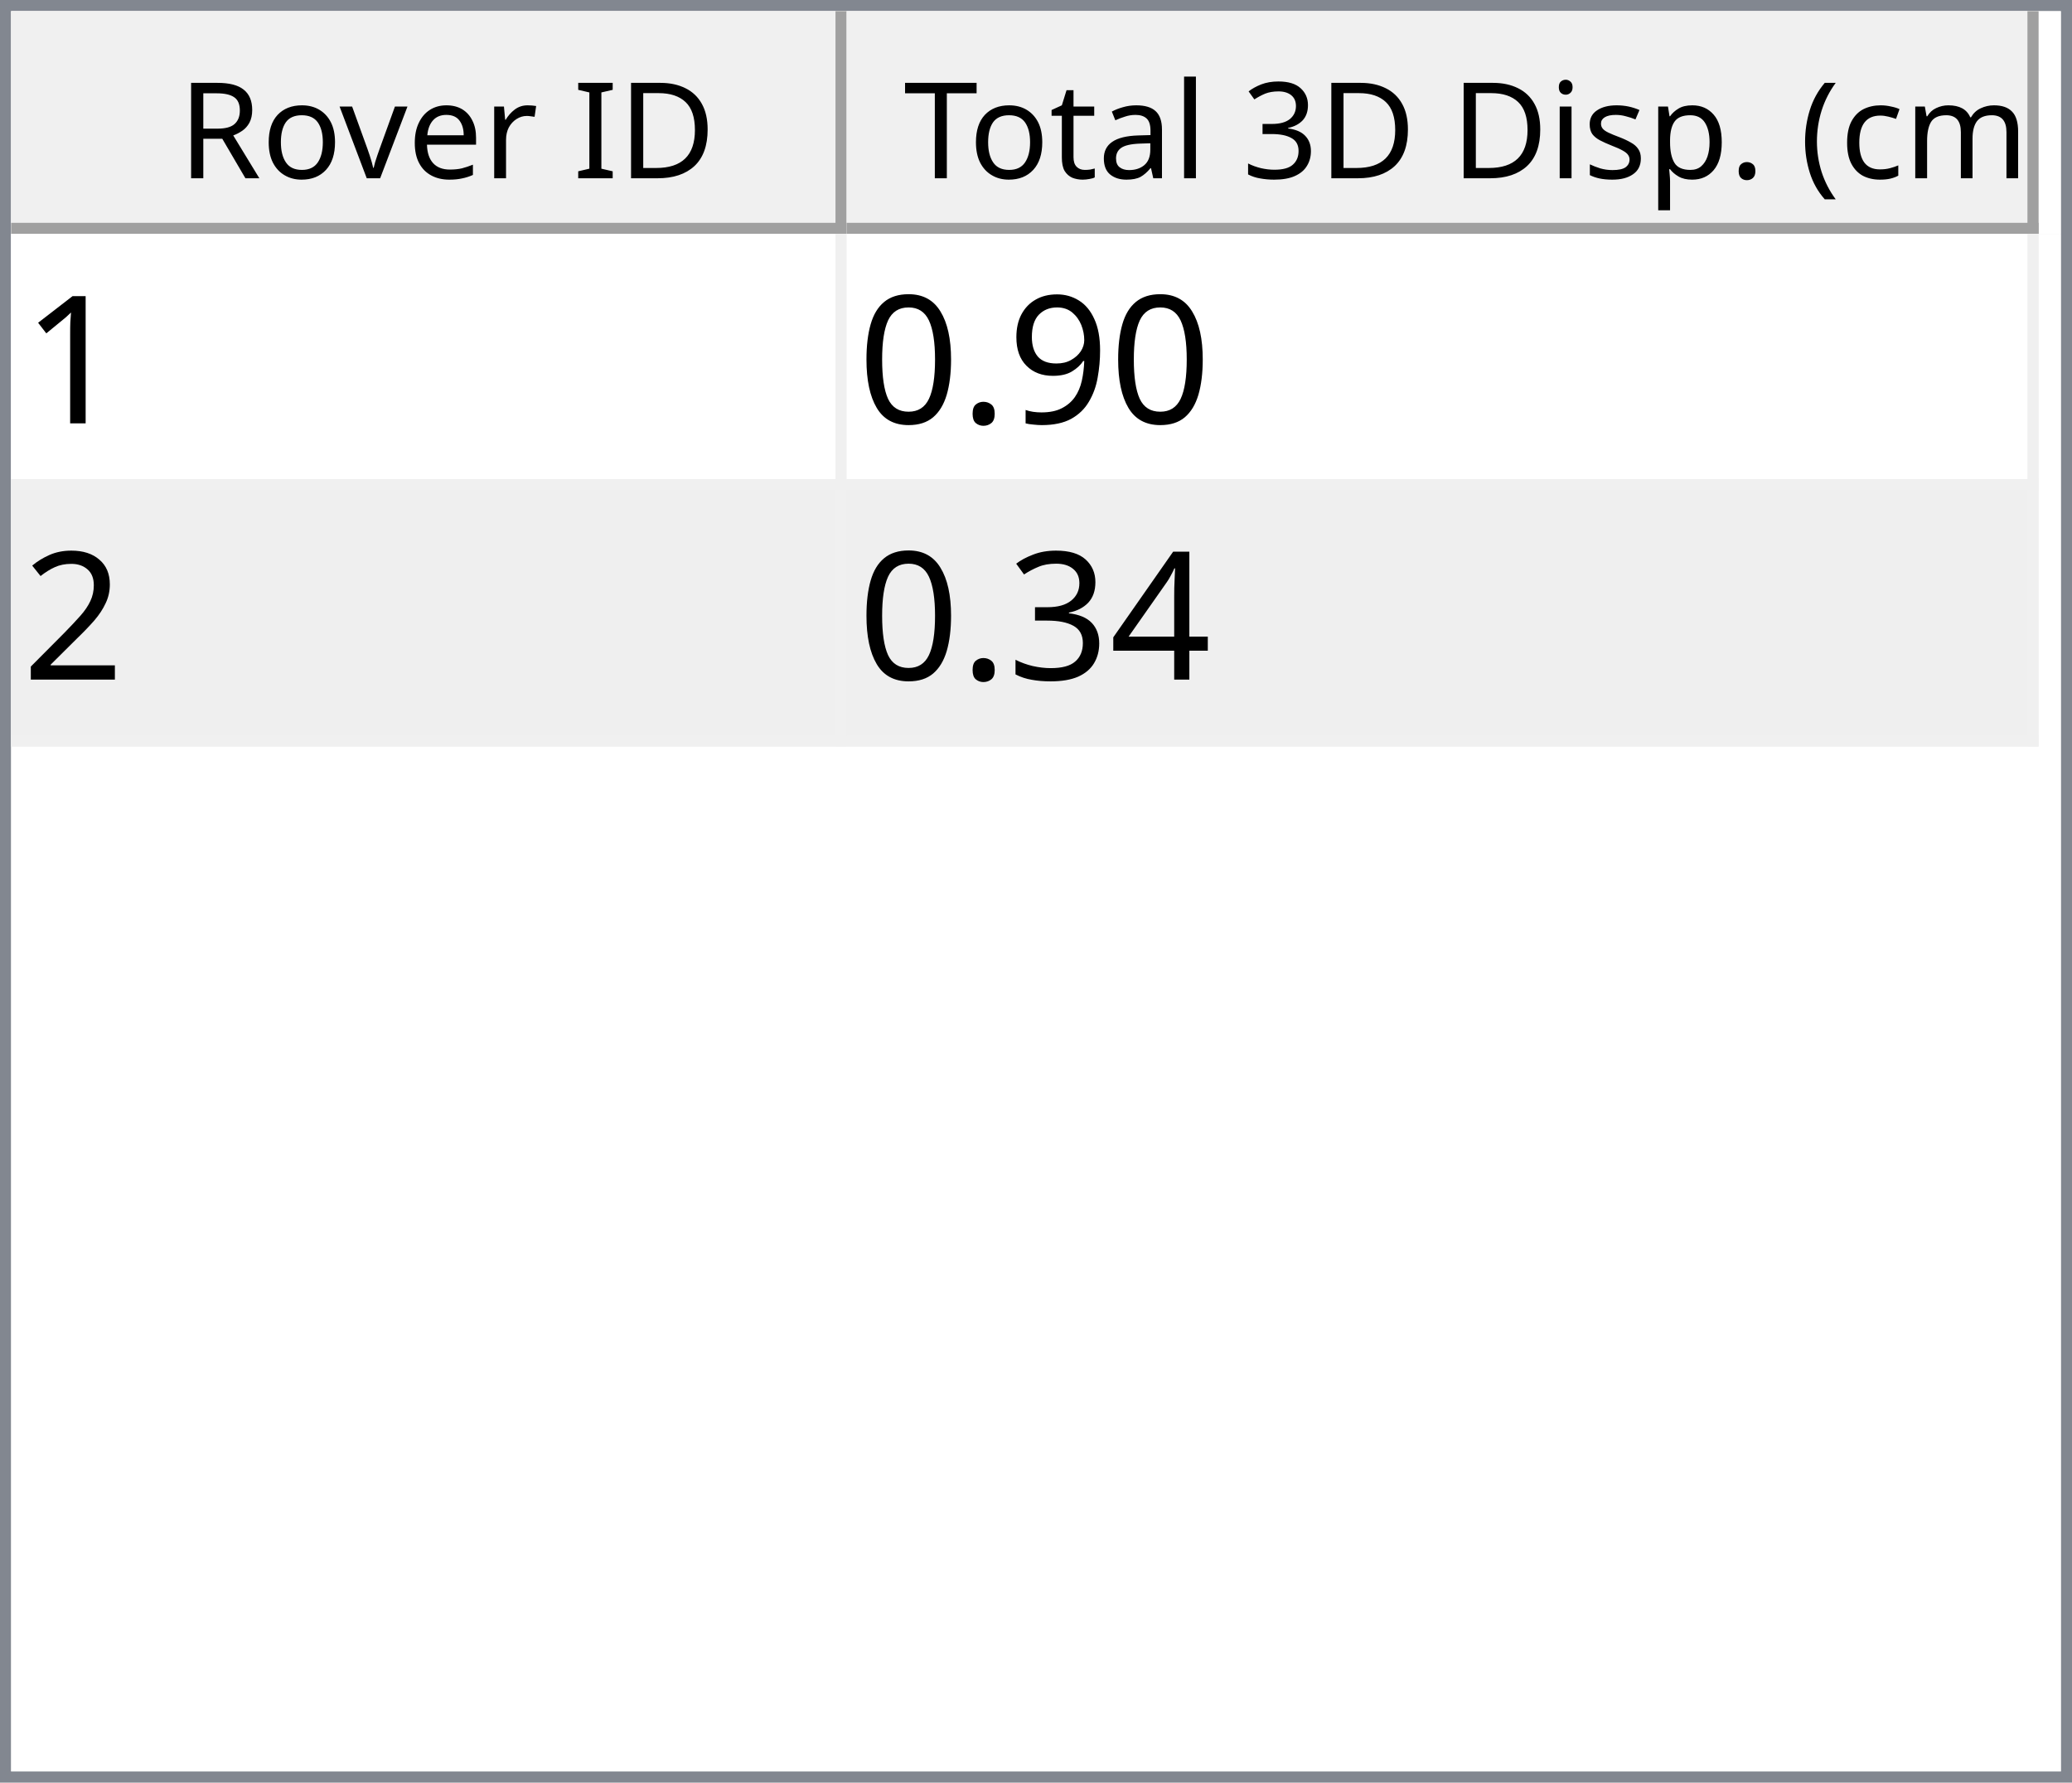
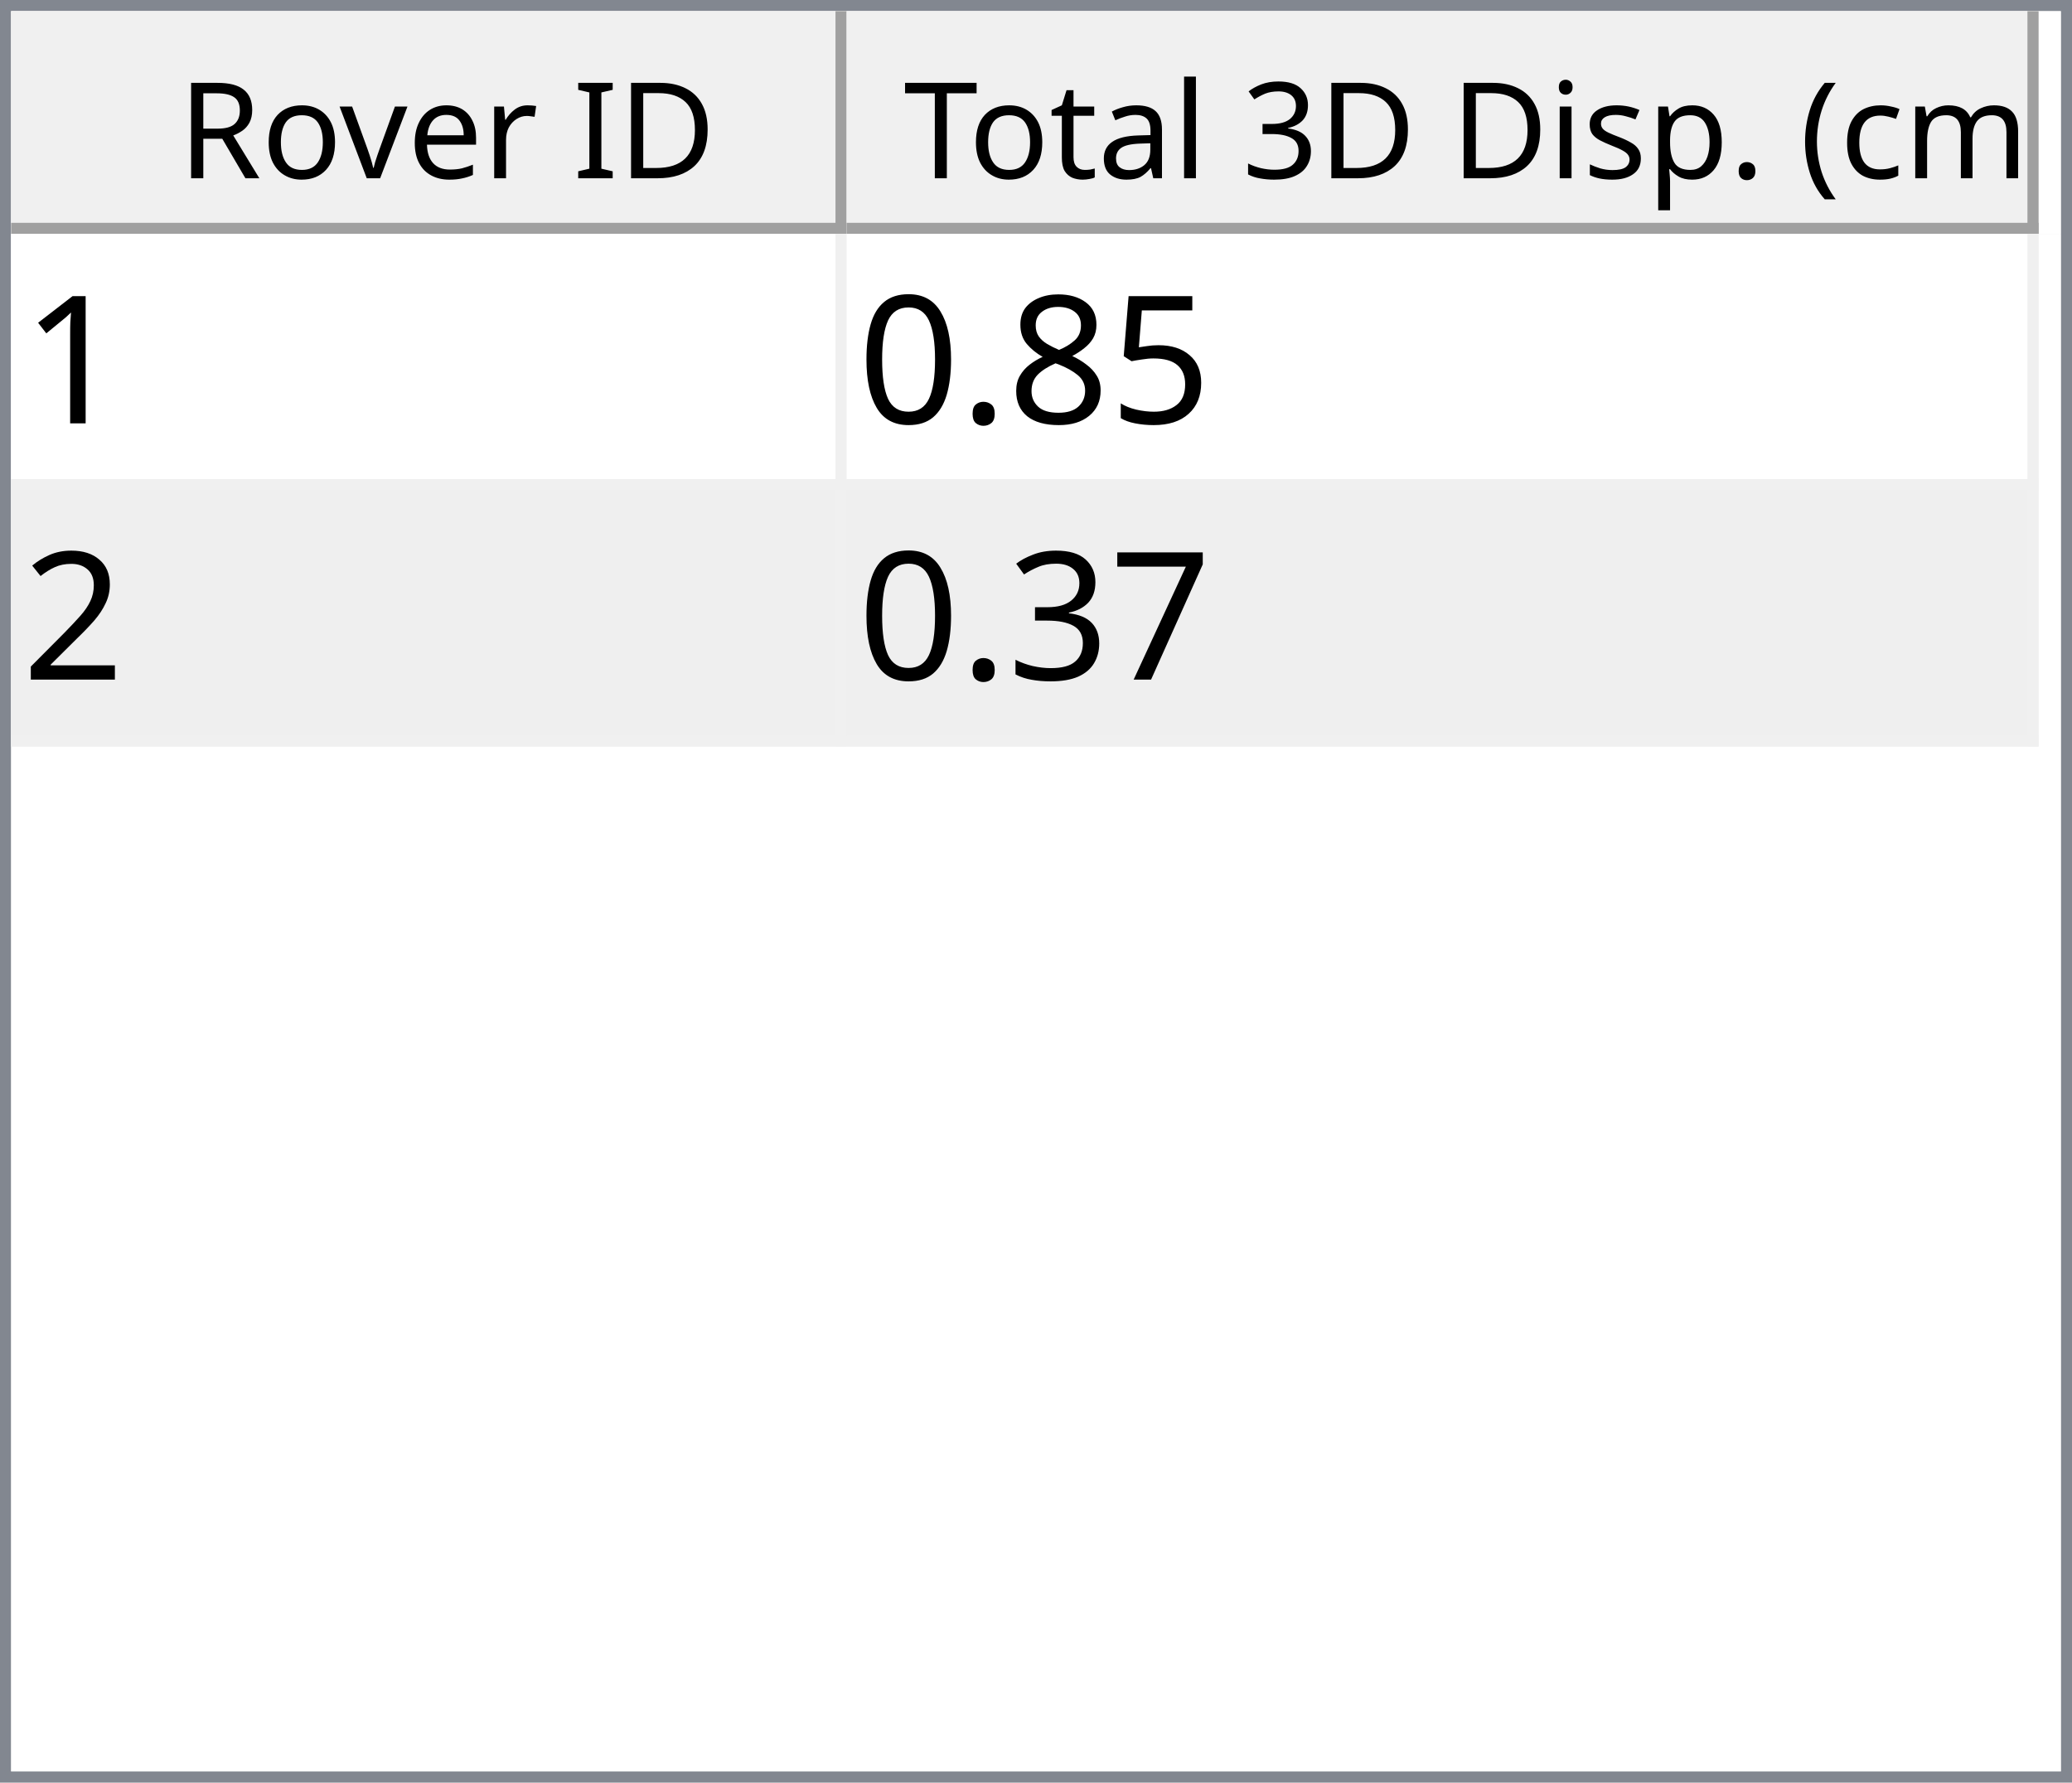
<svg xmlns="http://www.w3.org/2000/svg" style="fill-opacity:1; color-rendering:auto; color-interpolation:auto; text-rendering:auto; stroke:black; stroke-linecap:square; stroke-miterlimit:10; shape-rendering:auto; stroke-opacity:1; fill:black; stroke-dasharray:none; font-weight:normal; stroke-width:1; font-family:'Dialog'; font-style:normal; stroke-linejoin:miter; font-size:12px; stroke-dashoffset:0; image-rendering:auto;" width="186" height="160">
  <defs id="genericDefs" />
  <g>
    <defs id="defs1">
      <clipPath clipPathUnits="userSpaceOnUse" id="clipPath1">
        <path d="M0 0 L186 0 L186 160 L0 160 L0 0 Z" />
      </clipPath>
      <clipPath clipPathUnits="userSpaceOnUse" id="clipPath2">
        <path d="M0 0 L0 160 L186 160 L186 0 Z" />
      </clipPath>
      <clipPath clipPathUnits="userSpaceOnUse" id="clipPath3">
        <path d="M0 0 L0 20 L184 20 L184 0 Z" />
      </clipPath>
      <clipPath clipPathUnits="userSpaceOnUse" id="clipPath4">
        <path d="M0 0 L0 20 L75 20 L75 0 Z" />
      </clipPath>
      <clipPath clipPathUnits="userSpaceOnUse" id="clipPath5">
        <path d="M1 1 L1 19 L74 19 L74 1 Z" />
      </clipPath>
      <clipPath clipPathUnits="userSpaceOnUse" id="clipPath6">
        <path d="M0 0 L0 18 L73 18 L73 0 Z" />
      </clipPath>
      <clipPath clipPathUnits="userSpaceOnUse" id="clipPath7">
        <path d="M-0.5 -0.5 L-0.5 19.5 L74.5 19.5 L74.5 -0.5 Z" />
      </clipPath>
      <clipPath clipPathUnits="userSpaceOnUse" id="clipPath8">
        <path d="M0 0 L0 20 L107 20 L107 0 Z" />
      </clipPath>
      <clipPath clipPathUnits="userSpaceOnUse" id="clipPath9">
        <path d="M1 1 L1 19 L106 19 L106 1 Z" />
      </clipPath>
      <clipPath clipPathUnits="userSpaceOnUse" id="clipPath10">
        <path d="M0 0 L0 18 L105 18 L105 0 Z" />
      </clipPath>
      <clipPath clipPathUnits="userSpaceOnUse" id="clipPath11">
        <path d="M-0.5 -0.5 L-0.5 19.5 L106.5 19.5 L106.5 -0.5 Z" />
      </clipPath>
      <clipPath clipPathUnits="userSpaceOnUse" id="clipPath12">
        <path d="M0 0 L0 138 L184 138 L184 0 Z" />
      </clipPath>
      <clipPath clipPathUnits="userSpaceOnUse" id="clipPath13">
        <path d="M0 0 L0 46 L182 46 L182 0 Z" />
      </clipPath>
      <clipPath clipPathUnits="userSpaceOnUse" id="clipPath14">
        <path d="M-0.5 -0.5 L-0.5 45.5 L181.5 45.5 L181.5 -0.5 Z" />
      </clipPath>
      <clipPath clipPathUnits="userSpaceOnUse" id="clipPath15">
        <path d="M0 0 L0 22 L74 22 L74 0 Z" />
      </clipPath>
      <clipPath clipPathUnits="userSpaceOnUse" id="clipPath16">
        <path d="M0 0 L0 22 L106 22 L106 0 Z" />
      </clipPath>
      <font horiz-adv-x="64.551" id="font1">
        <font-face ascent="107.91" descent="25.098" units-per-em="100" style="font-style:normal; font-family:Segoe UI; font-weight:normal;" />
        <missing-glyph horiz-adv-x="64.551" d="M8.109 0 L8.109 68.266 L56.453 68.266 L56.453 0 L8.109 0 ZM15.328 7.234 L49.219 7.234 L49.219 61.031 L15.328 61.031 L15.328 7.234 Z" />
        <glyph unicode="D" horiz-adv-x="70.117" d="M9.188 0 L9.188 70.016 L28.516 70.016 Q65.531 70.016 65.531 35.891 Q65.531 19.672 55.25 9.836 Q44.969 0 27.734 0 L9.188 0 ZM17.391 62.594 L17.391 7.422 L27.828 7.422 Q41.609 7.422 49.273 14.797 Q56.938 22.172 56.938 35.688 Q56.938 62.594 28.328 62.594 L17.391 62.594 Z" />
        <glyph unicode="I" horiz-adv-x="26.611" d="M17.391 0 L9.188 0 L9.188 70.016 L17.391 70.016 L17.391 0 Z" />
        <glyph unicode=" " horiz-adv-x="27.393" d="" />
        <glyph unicode="r" horiz-adv-x="34.766" d="M34.188 41.891 Q32.078 43.5 28.125 43.5 Q23 43.5 19.555 38.672 Q16.109 33.844 16.109 25.484 L16.109 0 L8.109 0 L8.109 50 L16.109 50 L16.109 39.703 L16.312 39.703 Q18.016 44.969 21.531 47.922 Q25.047 50.875 29.391 50.875 Q32.516 50.875 34.188 50.203 L34.188 41.891 Z" />
        <glyph unicode="e" horiz-adv-x="52.295" d="M48.297 23 L12.984 23 Q13.188 14.656 17.484 10.109 Q21.781 5.562 29.297 5.562 Q37.75 5.562 44.828 11.141 L44.828 3.609 Q38.234 -1.172 27.391 -1.172 Q16.797 -1.172 10.742 5.641 Q4.688 12.453 4.688 24.812 Q4.688 36.469 11.305 43.82 Q17.922 51.172 27.734 51.172 Q37.547 51.172 42.922 44.828 Q48.297 38.484 48.297 27.203 L48.297 23 ZM40.094 29.781 Q40.047 36.719 36.75 40.578 Q33.453 44.438 27.594 44.438 Q21.922 44.438 17.969 40.383 Q14.016 36.328 13.094 29.781 L40.094 29.781 Z" />
        <glyph unicode="v" horiz-adv-x="47.9" d="M47.406 50 L27.484 0 L19.625 0 L0.688 50 L9.469 50 L22.172 13.672 Q23.578 9.672 23.922 6.688 L24.125 6.688 Q24.609 10.453 25.688 13.484 L38.969 50 L47.406 50 Z" />
        <glyph unicode="o" horiz-adv-x="58.594" d="M29 -1.172 Q17.922 -1.172 11.305 5.836 Q4.688 12.844 4.688 24.422 Q4.688 37.016 11.57 44.094 Q18.453 51.172 30.172 51.172 Q41.359 51.172 47.633 44.289 Q53.906 37.406 53.906 25.203 Q53.906 13.234 47.141 6.031 Q40.375 -1.172 29 -1.172 ZM29.594 44.438 Q21.875 44.438 17.383 39.188 Q12.891 33.938 12.891 24.703 Q12.891 15.828 17.43 10.695 Q21.969 5.562 29.594 5.562 Q37.359 5.562 41.531 10.594 Q45.703 15.625 45.703 24.906 Q45.703 34.281 41.531 39.359 Q37.359 44.438 29.594 44.438 Z" />
        <glyph unicode="R" horiz-adv-x="59.814" d="M59.375 0 L49.609 0 L37.891 19.625 Q36.281 22.359 34.766 24.289 Q33.25 26.219 31.664 27.438 Q30.078 28.656 28.25 29.219 Q26.422 29.781 24.125 29.781 L17.391 29.781 L17.391 0 L9.188 0 L9.188 70.016 L30.078 70.016 Q34.672 70.016 38.555 68.867 Q42.438 67.719 45.289 65.375 Q48.141 63.031 49.758 59.547 Q51.375 56.062 51.375 51.375 Q51.375 47.703 50.273 44.656 Q49.172 41.609 47.148 39.211 Q45.125 36.812 42.266 35.133 Q39.406 33.453 35.844 32.516 L35.844 32.328 Q37.594 31.547 38.891 30.547 Q40.188 29.547 41.359 28.18 Q42.531 26.812 43.68 25.078 Q44.828 23.344 46.234 21.047 L59.375 0 ZM17.391 62.594 L17.391 37.203 L28.516 37.203 Q31.594 37.203 34.203 38.133 Q36.812 39.062 38.719 40.797 Q40.625 42.531 41.703 45.047 Q42.781 47.562 42.781 50.688 Q42.781 56.297 39.141 59.445 Q35.5 62.594 28.609 62.594 L17.391 62.594 Z" />
        <glyph unicode=")" horiz-adv-x="30.176" d="M8.297 -15.922 L1.172 -15.922 Q16.406 2.344 16.406 26.812 Q16.406 51.469 1.078 70.016 L8.297 70.016 Q23.531 52.156 23.531 26.703 Q23.531 1.375 8.297 -15.922 Z" />
        <glyph unicode="m" horiz-adv-x="86.133" d="M79.109 0 L71.094 0 L71.094 28.719 Q71.094 37.016 68.531 40.727 Q65.969 44.438 59.906 44.438 Q54.781 44.438 51.195 39.75 Q47.609 35.062 47.609 28.516 L47.609 0 L39.594 0 L39.594 29.688 Q39.594 44.438 28.219 44.438 Q22.953 44.438 19.531 40.016 Q16.109 35.594 16.109 28.516 L16.109 0 L8.109 0 L8.109 50 L16.109 50 L16.109 42.094 L16.312 42.094 Q21.625 51.172 31.844 51.172 Q36.969 51.172 40.773 48.312 Q44.578 45.453 46 40.828 Q51.562 51.172 62.594 51.172 Q79.109 51.172 79.109 30.812 L79.109 0 Z" />
        <glyph unicode="c" horiz-adv-x="46.191" d="M42.188 2.297 Q36.422 -1.172 28.516 -1.172 Q17.828 -1.172 11.258 5.789 Q4.688 12.75 4.688 23.828 Q4.688 36.188 11.766 43.68 Q18.844 51.172 30.672 51.172 Q37.25 51.172 42.281 48.734 L42.281 40.531 Q36.719 44.438 30.375 44.438 Q22.703 44.438 17.797 38.945 Q12.891 33.453 12.891 24.516 Q12.891 15.719 17.508 10.641 Q22.125 5.562 29.891 5.562 Q36.422 5.562 42.188 9.906 L42.188 2.297 Z" />
        <glyph unicode="(" horiz-adv-x="30.176" d="M29.109 -15.922 L21.969 -15.922 Q6.844 1.375 6.844 26.703 Q6.844 52.156 21.969 70.016 L29.203 70.016 Q13.875 51.469 13.875 26.812 Q13.875 2.344 29.109 -15.922 Z" />
        <glyph unicode="." horiz-adv-x="21.68" d="M10.891 -1.078 Q8.641 -1.078 7.055 0.539 Q5.469 2.156 5.469 4.391 Q5.469 6.641 7.055 8.273 Q8.641 9.906 10.891 9.906 Q13.188 9.906 14.797 8.273 Q16.406 6.641 16.406 4.391 Q16.406 2.156 14.797 0.539 Q13.188 -1.078 10.891 -1.078 Z" />
        <glyph unicode="p" horiz-adv-x="58.789" d="M16.312 7.234 L16.109 7.234 L16.109 -23 L8.109 -23 L8.109 50 L16.109 50 L16.109 41.219 L16.312 41.219 Q22.219 51.172 33.594 51.172 Q43.266 51.172 48.688 44.461 Q54.109 37.75 54.109 26.469 Q54.109 13.922 48 6.375 Q41.891 -1.172 31.297 -1.172 Q21.578 -1.172 16.312 7.234 ZM16.109 27.391 L16.109 20.406 Q16.109 14.203 20.141 9.883 Q24.172 5.562 30.375 5.562 Q37.641 5.562 41.773 11.133 Q45.906 16.703 45.906 26.609 Q45.906 34.969 42.047 39.703 Q38.188 44.438 31.594 44.438 Q24.609 44.438 20.359 39.578 Q16.109 34.719 16.109 27.391 Z" />
        <glyph unicode="s" horiz-adv-x="42.432" d="M5.078 1.812 L5.078 10.406 Q11.625 5.562 19.484 5.562 Q30.031 5.562 30.031 12.594 Q30.031 14.594 29.125 15.992 Q28.219 17.391 26.68 18.461 Q25.141 19.531 23.07 20.383 Q21 21.234 18.609 22.172 Q15.281 23.484 12.766 24.828 Q10.25 26.172 8.57 27.859 Q6.891 29.547 6.031 31.695 Q5.172 33.844 5.172 36.719 Q5.172 40.234 6.789 42.945 Q8.406 45.656 11.086 47.484 Q13.766 49.312 17.211 50.242 Q20.656 51.172 24.312 51.172 Q30.812 51.172 35.938 48.922 L35.938 40.828 Q30.422 44.438 23.25 44.438 Q21 44.438 19.195 43.922 Q17.391 43.406 16.094 42.477 Q14.797 41.547 14.086 40.258 Q13.375 38.969 13.375 37.406 Q13.375 35.453 14.086 34.133 Q14.797 32.812 16.164 31.789 Q17.531 30.766 19.484 29.938 Q21.438 29.109 23.922 28.125 Q27.25 26.859 29.883 25.516 Q32.516 24.172 34.375 22.484 Q36.234 20.797 37.234 18.602 Q38.234 16.406 38.234 13.375 Q38.234 9.672 36.602 6.938 Q34.969 4.203 32.234 2.398 Q29.5 0.594 25.93 -0.289 Q22.359 -1.172 18.453 -1.172 Q10.75 -1.172 5.078 1.812 Z" />
        <glyph unicode="i" horiz-adv-x="24.219" d="M12.203 62.703 Q10.062 62.703 8.547 64.164 Q7.031 65.625 7.031 67.875 Q7.031 70.125 8.547 71.609 Q10.062 73.094 12.203 73.094 Q14.406 73.094 15.945 71.609 Q17.484 70.125 17.484 67.875 Q17.484 65.719 15.945 64.211 Q14.406 62.703 12.203 62.703 ZM16.109 0 L8.109 0 L8.109 50 L16.109 50 L16.109 0 Z" />
        <glyph unicode="3" horiz-adv-x="53.906" d="M46.531 19.828 Q46.531 15.094 44.75 11.211 Q42.969 7.328 39.719 4.57 Q36.469 1.812 31.93 0.297 Q27.391 -1.219 21.922 -1.219 Q11.922 -1.219 6 2.594 L6 11.188 Q13.094 5.609 22.219 5.609 Q25.875 5.609 28.828 6.539 Q31.781 7.469 33.906 9.227 Q36.031 10.984 37.18 13.477 Q38.328 15.969 38.328 19.094 Q38.328 32.812 18.797 32.812 L12.984 32.812 L12.984 39.594 L18.5 39.594 Q35.797 39.594 35.797 52.484 Q35.797 64.406 22.609 64.406 Q15.188 64.406 8.688 59.422 L8.688 67.188 Q15.375 71.188 24.609 71.188 Q29 71.188 32.57 69.969 Q36.141 68.75 38.68 66.555 Q41.219 64.359 42.609 61.281 Q44 58.203 44 54.5 Q44 40.672 30.031 36.719 L30.031 36.531 Q33.594 36.141 36.625 34.797 Q39.656 33.453 41.852 31.305 Q44.047 29.156 45.289 26.25 Q46.531 23.344 46.531 19.828 Z" />
        <glyph unicode="l" horiz-adv-x="24.219" d="M16.109 0 L8.109 0 L8.109 74.031 L16.109 74.031 L16.109 0 Z" />
        <glyph unicode="a" horiz-adv-x="50.879" d="M43.891 0 L35.891 0 L35.891 7.812 L35.688 7.812 Q30.469 -1.172 20.312 -1.172 Q12.844 -1.172 8.617 2.781 Q4.391 6.734 4.391 13.281 Q4.391 27.297 20.906 29.594 L35.891 31.688 Q35.891 44.438 25.594 44.438 Q16.547 44.438 9.281 38.281 L9.281 46.484 Q16.656 51.172 26.266 51.172 Q43.891 51.172 43.891 32.516 L43.891 0 ZM35.891 25.297 L23.828 23.641 Q18.266 22.859 15.43 20.875 Q12.594 18.891 12.594 13.875 Q12.594 10.203 15.211 7.883 Q17.828 5.562 22.172 5.562 Q28.125 5.562 32.008 9.742 Q35.891 13.922 35.891 20.312 L35.891 25.297 Z" />
        <glyph unicode="t" horiz-adv-x="33.887" d="M31.297 0.484 Q28.469 -1.078 23.828 -1.078 Q10.688 -1.078 10.688 13.578 L10.688 43.172 L2.094 43.172 L2.094 50 L10.688 50 L10.688 62.203 L18.703 64.797 L18.703 50 L31.297 50 L31.297 43.172 L18.703 43.172 L18.703 14.984 Q18.703 9.969 20.414 7.82 Q22.125 5.672 26.078 5.672 Q29.109 5.672 31.297 7.328 L31.297 0.484 Z" />
        <glyph unicode="T" horiz-adv-x="52.393" d="M50.594 62.594 L30.375 62.594 L30.375 0 L22.172 0 L22.172 62.594 L2 62.594 L2 70.016 L50.594 70.016 L50.594 62.594 Z" />
      </font>
      <font horiz-adv-x="75.0" id="font2">
        <font-face ascent="100.537" descent="21.973" units-per-em="100" style="font-style:normal; font-family:sans-serif; font-weight:normal;" />
        <missing-glyph horiz-adv-x="75.0" d="M12.5 0 L12.5 62.5 L62.5 62.5 L62.5 0 L12.5 0 ZM14.062 1.562 L60.938 1.562 L60.938 60.938 L14.062 60.938 L14.062 1.562 Z" />
        <glyph unicode="1" horiz-adv-x="55.615" d="M37.25 0 L28.469 0 L28.469 56 Q25.297 52.984 20.141 49.953 Q14.984 46.922 10.891 45.406 L10.891 53.906 Q18.266 57.375 23.781 62.305 Q29.297 67.234 31.594 71.875 L37.25 71.875 L37.25 0 Z" />
-         <glyph unicode="9" horiz-adv-x="55.615" d="M5.469 16.547 L13.922 17.328 Q14.984 11.375 18.016 8.688 Q21.047 6 25.781 6 Q29.828 6 32.883 7.859 Q35.938 9.719 37.891 12.82 Q39.844 15.922 41.164 21.195 Q42.484 26.469 42.484 31.938 Q42.484 32.516 42.438 33.688 Q39.797 29.5 35.234 26.883 Q30.672 24.266 25.344 24.266 Q16.453 24.266 10.305 30.711 Q4.156 37.156 4.156 47.703 Q4.156 58.594 10.578 65.234 Q17 71.875 26.656 71.875 Q33.641 71.875 39.43 68.117 Q45.219 64.359 48.219 57.398 Q51.219 50.438 51.219 37.25 Q51.219 23.531 48.242 15.406 Q45.266 7.281 39.383 3.031 Q33.5 -1.219 25.594 -1.219 Q17.188 -1.219 11.867 3.445 Q6.547 8.109 5.469 16.547 ZM41.453 48.141 Q41.453 55.719 37.43 60.156 Q33.406 64.594 27.734 64.594 Q21.875 64.594 17.531 59.812 Q13.188 55.031 13.188 47.406 Q13.188 40.578 17.312 36.305 Q21.438 32.031 27.484 32.031 Q33.594 32.031 37.523 36.305 Q41.453 40.578 41.453 48.141 Z" />
+         <glyph unicode="5" horiz-adv-x="55.615" d="M4.156 18.75 L13.375 19.531 Q14.406 12.797 18.141 9.398 Q21.875 6 27.156 6 Q33.5 6 37.891 10.789 Q42.281 15.578 42.281 23.484 Q42.281 31 38.062 35.352 Q33.844 39.703 27 39.703 Q22.75 39.703 19.336 37.773 Q15.922 35.844 13.969 32.766 L5.719 33.844 L12.641 70.609 L48.25 70.609 L48.25 62.203 L19.672 62.203 L15.828 42.969 Q22.266 47.469 29.344 47.469 Q38.719 47.469 45.164 40.969 Q51.609 34.469 51.609 24.266 Q51.609 14.547 45.953 7.469 Q39.062 -1.219 27.156 -1.219 Q17.391 -1.219 11.211 4.25 Q5.031 9.719 4.156 18.75 Z" />
+         <glyph unicode="8" horiz-adv-x="55.615" d="M17.672 38.812 Q12.203 40.828 9.57 44.539 Q6.938 48.25 6.938 53.422 Q6.938 61.234 12.555 66.555 Q18.172 71.875 27.484 71.875 Q36.859 71.875 42.578 66.43 Q48.297 60.984 48.297 53.172 Q48.297 48.188 45.68 44.508 Q43.062 40.828 37.75 38.812 Q44.344 36.672 47.781 31.883 Q51.219 27.094 51.219 20.453 Q51.219 11.281 44.727 5.031 Q38.234 -1.219 27.641 -1.219 Q17.047 -1.219 10.547 5.055 Q4.047 11.328 4.047 20.703 Q4.047 27.688 7.594 32.398 Q11.141 37.109 17.672 38.812 ZM15.922 53.719 Q15.922 48.641 19.195 45.414 Q22.469 42.188 27.688 42.188 Q32.766 42.188 36.016 45.383 Q39.266 48.578 39.266 53.219 Q39.266 58.062 35.914 61.359 Q32.562 64.656 27.594 64.656 Q22.562 64.656 19.242 61.43 Q15.922 58.203 15.922 53.719 ZM13.094 20.656 Q13.094 16.891 14.875 13.375 Q16.656 9.859 20.172 7.93 Q23.688 6 27.734 6 Q34.031 6 38.133 10.055 Q42.234 14.109 42.234 20.359 Q42.234 26.703 38.016 30.859 Q33.797 35.016 27.438 35.016 Q21.234 35.016 17.164 30.914 Q13.094 26.812 13.094 20.656 Z" />
        <glyph unicode="." horiz-adv-x="27.783" d="M9.078 0 L9.078 10.016 L19.094 10.016 L19.094 0 L9.078 0 Z" />
        <glyph unicode="0" horiz-adv-x="55.615" d="M4.156 35.297 Q4.156 48 6.766 55.742 Q9.375 63.484 14.523 67.68 Q19.672 71.875 27.484 71.875 Q33.25 71.875 37.594 69.555 Q41.938 67.234 44.773 62.867 Q47.609 58.5 49.219 52.227 Q50.828 45.953 50.828 35.297 Q50.828 22.703 48.242 14.969 Q45.656 7.234 40.508 3.008 Q35.359 -1.219 27.484 -1.219 Q17.141 -1.219 11.234 6.203 Q4.156 15.141 4.156 35.297 ZM13.188 35.297 Q13.188 17.672 17.312 11.836 Q21.438 6 27.484 6 Q33.547 6 37.672 11.859 Q41.797 17.719 41.797 35.297 Q41.797 52.984 37.672 58.789 Q33.547 64.594 27.391 64.594 Q21.344 64.594 17.719 59.469 Q13.188 52.938 13.188 35.297 Z" />
        <glyph unicode="2" horiz-adv-x="55.615" d="M50.344 8.453 L50.344 0 L3.031 0 Q2.938 3.172 4.047 6.109 Q5.859 10.938 9.836 15.625 Q13.812 20.312 21.344 26.469 Q33.016 36.031 37.117 41.625 Q41.219 47.219 41.219 52.203 Q41.219 57.422 37.477 61.008 Q33.734 64.594 27.734 64.594 Q21.391 64.594 17.578 60.789 Q13.766 56.984 13.719 50.25 L4.688 51.172 Q5.609 61.281 11.664 66.578 Q17.719 71.875 27.938 71.875 Q38.234 71.875 44.242 66.164 Q50.25 60.453 50.25 52 Q50.25 47.703 48.492 43.555 Q46.734 39.406 42.656 34.812 Q38.578 30.219 29.109 22.219 Q21.188 15.578 18.945 13.211 Q16.703 10.844 15.234 8.453 L50.344 8.453 Z" />
-         <glyph unicode="4" horiz-adv-x="55.615" d="M32.328 0 L32.328 17.141 L1.266 17.141 L1.266 25.203 L33.938 71.578 L41.109 71.578 L41.109 25.203 L50.781 25.203 L50.781 17.141 L41.109 17.141 L41.109 0 L32.328 0 ZM32.328 25.203 L32.328 57.469 L9.906 25.203 L32.328 25.203 Z" />
+         <glyph unicode="7" horiz-adv-x="55.615" d="M4.734 62.203 L4.734 70.656 L51.078 70.656 L51.078 63.812 Q44.234 56.547 37.523 44.484 Q30.812 32.422 27.156 19.672 Q24.516 10.688 23.781 0 L14.75 0 Q14.891 8.453 18.062 20.414 Q21.234 32.375 27.172 43.484 Q33.109 54.594 39.797 62.203 L4.734 62.203 Z" />
        <glyph unicode="3" horiz-adv-x="55.615" d="M4.203 18.891 L12.984 20.062 Q14.5 12.594 18.141 9.297 Q21.781 6 27 6 Q33.203 6 37.477 10.297 Q41.75 14.594 41.75 20.953 Q41.75 27 37.797 30.93 Q33.844 34.859 27.734 34.859 Q25.25 34.859 21.531 33.891 L22.516 41.609 Q23.391 41.5 23.922 41.5 Q29.547 41.5 34.039 44.43 Q38.531 47.359 38.531 53.469 Q38.531 58.297 35.258 61.477 Q31.984 64.656 26.812 64.656 Q21.688 64.656 18.266 61.43 Q14.844 58.203 13.875 51.766 L5.078 53.328 Q6.688 62.156 12.398 67.016 Q18.109 71.875 26.609 71.875 Q32.469 71.875 37.398 69.359 Q42.328 66.844 44.945 62.5 Q47.562 58.156 47.562 53.266 Q47.562 48.641 45.07 44.828 Q42.578 41.016 37.703 38.766 Q44.047 37.312 47.562 32.695 Q51.078 28.078 51.078 21.141 Q51.078 11.766 44.242 5.25 Q37.406 -1.266 26.953 -1.266 Q17.531 -1.266 11.305 4.352 Q5.078 9.969 4.203 18.891 Z" />
      </font>
    </defs>
    <g style="fill:white; stroke:white;">
      <rect x="0" y="0" width="186" style="clip-path:url(#clipPath1); stroke:none;" height="160" />
    </g>
    <g style="fill:white; text-rendering:optimizeSpeed; color-rendering:optimizeSpeed; image-rendering:optimizeSpeed; shape-rendering:crispEdges; stroke:white; color-interpolation:sRGB;">
      <rect x="0" width="186" height="160" y="0" style="stroke:none;" />
      <path style="stroke:none;" d="M0 160 L186 160 L186 0 L0 0 Z" />
    </g>
    <g style="fill:rgb(240,240,240); font-family:'Segoe UI'; stroke:rgb(240,240,240);">
      <rect x="0" y="0" width="186" style="clip-path:url(#clipPath2); stroke:none;" height="160" />
    </g>
    <g style="fill:rgb(130,135,144); font-family:'Segoe UI'; stroke:rgb(130,135,144);">
      <path d="M0 0 L186 0 L186 160 L0 160 L0 0 ZM1 1 L185 1 L185 159 L1 159 L1 1 Z" style="fill-rule:evenodd; clip-path:url(#clipPath2); stroke:none;" />
    </g>
    <g style="fill:white; font-family:'Segoe UI'; stroke:white;" transform="translate(1,1)">
      <rect x="0" y="0" width="184" style="clip-path:url(#clipPath3); stroke:none;" height="20" />
    </g>
    <g style="fill:rgb(240,240,240); font-family:'Segoe UI'; stroke:rgb(240,240,240);" transform="translate(1,1)">
      <rect x="0" y="0" width="75" style="clip-path:url(#clipPath4); stroke:none;" height="20" />
    </g>
    <g style="font-family:'Segoe UI';" transform="translate(2,2)">
      <text x="14" xml:space="preserve" y="14" style="clip-path:url(#clipPath6); stroke:none;">Rover ID</text>
    </g>
    <g style="fill:rgb(160,160,160); font-family:'Segoe UI'; stroke:rgb(160,160,160); stroke-linejoin:bevel;" transform="translate(1.5,1.5)">
      <line x1="74" x2="74" y1="0" style="fill:none; clip-path:url(#clipPath7);" y2="19" />
    </g>
    <g style="fill:rgb(160,160,160); font-family:'Segoe UI'; stroke:rgb(160,160,160); stroke-linejoin:bevel;" transform="matrix(1,0,0,1,1,1) translate(0.5,0.5)">
      <line x1="0" x2="74" y1="19" style="fill:none; clip-path:url(#clipPath7);" y2="19" />
    </g>
    <g style="fill:rgb(240,240,240); font-family:'Segoe UI'; stroke:rgb(240,240,240);" transform="translate(76,1)">
      <rect x="0" y="0" width="107" style="clip-path:url(#clipPath8); stroke:none;" height="20" />
    </g>
    <g style="font-family:'Segoe UI';" transform="translate(77,2)">
      <text x="1" xml:space="preserve" y="14" style="clip-path:url(#clipPath10); stroke:none;"> Total 3D Disp. (cm)</text>
    </g>
    <g style="fill:rgb(160,160,160); font-family:'Segoe UI'; stroke:rgb(160,160,160); stroke-linejoin:bevel;" transform="translate(76.5,1.5)">
      <line x1="106" x2="106" y1="0" style="fill:none; clip-path:url(#clipPath11);" y2="19" />
    </g>
    <g style="fill:rgb(160,160,160); font-family:'Segoe UI'; stroke:rgb(160,160,160); stroke-linejoin:bevel;" transform="matrix(1,0,0,1,76,1) translate(0.5,0.5)">
      <line x1="0" x2="106" y1="19" style="fill:none; clip-path:url(#clipPath11);" y2="19" />
    </g>
    <g style="fill:white; font-family:'Segoe UI'; stroke:white;" transform="translate(1,21)">
      <rect x="0" y="0" width="184" style="clip-path:url(#clipPath12); stroke:none;" height="138" />
    </g>
    <g style="fill:rgb(240,240,240); font-size:16px; font-family:sans-serif; stroke:rgb(240,240,240);" transform="translate(1,21)">
      <rect x="0" y="0" width="182" style="clip-path:url(#clipPath13); stroke:none;" height="46" />
      <line transform="translate(0.5,0.5)" x1="0" x2="181" y1="22" style="clip-path:url(#clipPath14); fill:none; stroke-linejoin:bevel;" y2="22" />
    </g>
    <g transform="matrix(1,0,0,1,1,21) translate(0.5,0.5)" style="fill:rgb(240,240,240); font-size:16px; font-family:sans-serif; stroke:rgb(240,240,240); stroke-linejoin:bevel;">
      <line x1="0" x2="181" y1="45" style="fill:none; clip-path:url(#clipPath14);" y2="45" />
    </g>
    <g transform="matrix(1,0,0,1,1,21) translate(0.5,0.5)" style="fill:rgb(240,240,240); font-size:16px; font-family:sans-serif; stroke:rgb(240,240,240); stroke-linejoin:bevel;">
      <line x1="74" x2="74" y1="0" style="fill:none; clip-path:url(#clipPath14);" y2="45" />
    </g>
    <g transform="matrix(1,0,0,1,1,21) translate(0.5,0.5)" style="fill:rgb(240,240,240); font-size:16px; font-family:sans-serif; stroke:rgb(240,240,240); stroke-linejoin:bevel;">
      <line x1="181" x2="181" y1="0" style="fill:none; clip-path:url(#clipPath14);" y2="45" />
    </g>
    <g style="fill:white; font-size:16px; font-family:sans-serif; stroke:white;" transform="matrix(1,0,0,1,1,21)">
      <rect x="0" y="0" width="74" style="clip-path:url(#clipPath15); stroke:none;" height="22" />
      <text x="1" y="17" style="fill:black; clip-path:url(#clipPath15); stroke:none;" xml:space="preserve">1</text>
    </g>
    <g style="fill:white; font-size:16px; font-family:sans-serif; stroke:white;" transform="matrix(1,0,0,1,1,21) translate(75,0)">
      <rect x="0" y="0" width="106" style="clip-path:url(#clipPath16); stroke:none;" height="22" />
-       <text x="1" y="17" style="fill:black; clip-path:url(#clipPath16); stroke:none;" xml:space="preserve">0.90</text>
+       <text x="1" y="17" style="fill:black; clip-path:url(#clipPath16); stroke:none;" xml:space="preserve">0.85</text>
    </g>
    <g style="fill:rgb(239,239,239); font-size:16px; font-family:sans-serif; stroke:rgb(239,239,239);" transform="matrix(1,0,0,1,1,21) translate(0,23)">
      <rect x="0" y="0" width="74" style="clip-path:url(#clipPath15); stroke:none;" height="22" />
      <text x="1" y="17" style="fill:black; clip-path:url(#clipPath15); stroke:none;" xml:space="preserve">2</text>
    </g>
    <g style="fill:rgb(239,239,239); font-size:16px; font-family:sans-serif; stroke:rgb(239,239,239);" transform="matrix(1,0,0,1,1,21) translate(75,23)">
      <rect x="0" y="0" width="106" style="clip-path:url(#clipPath16); stroke:none;" height="22" />
-       <text x="1" y="17" style="fill:black; clip-path:url(#clipPath16); stroke:none;" xml:space="preserve">0.34</text>
+       <text x="1" y="17" style="fill:black; clip-path:url(#clipPath16); stroke:none;" xml:space="preserve">0.37</text>
    </g>
  </g>
</svg>
